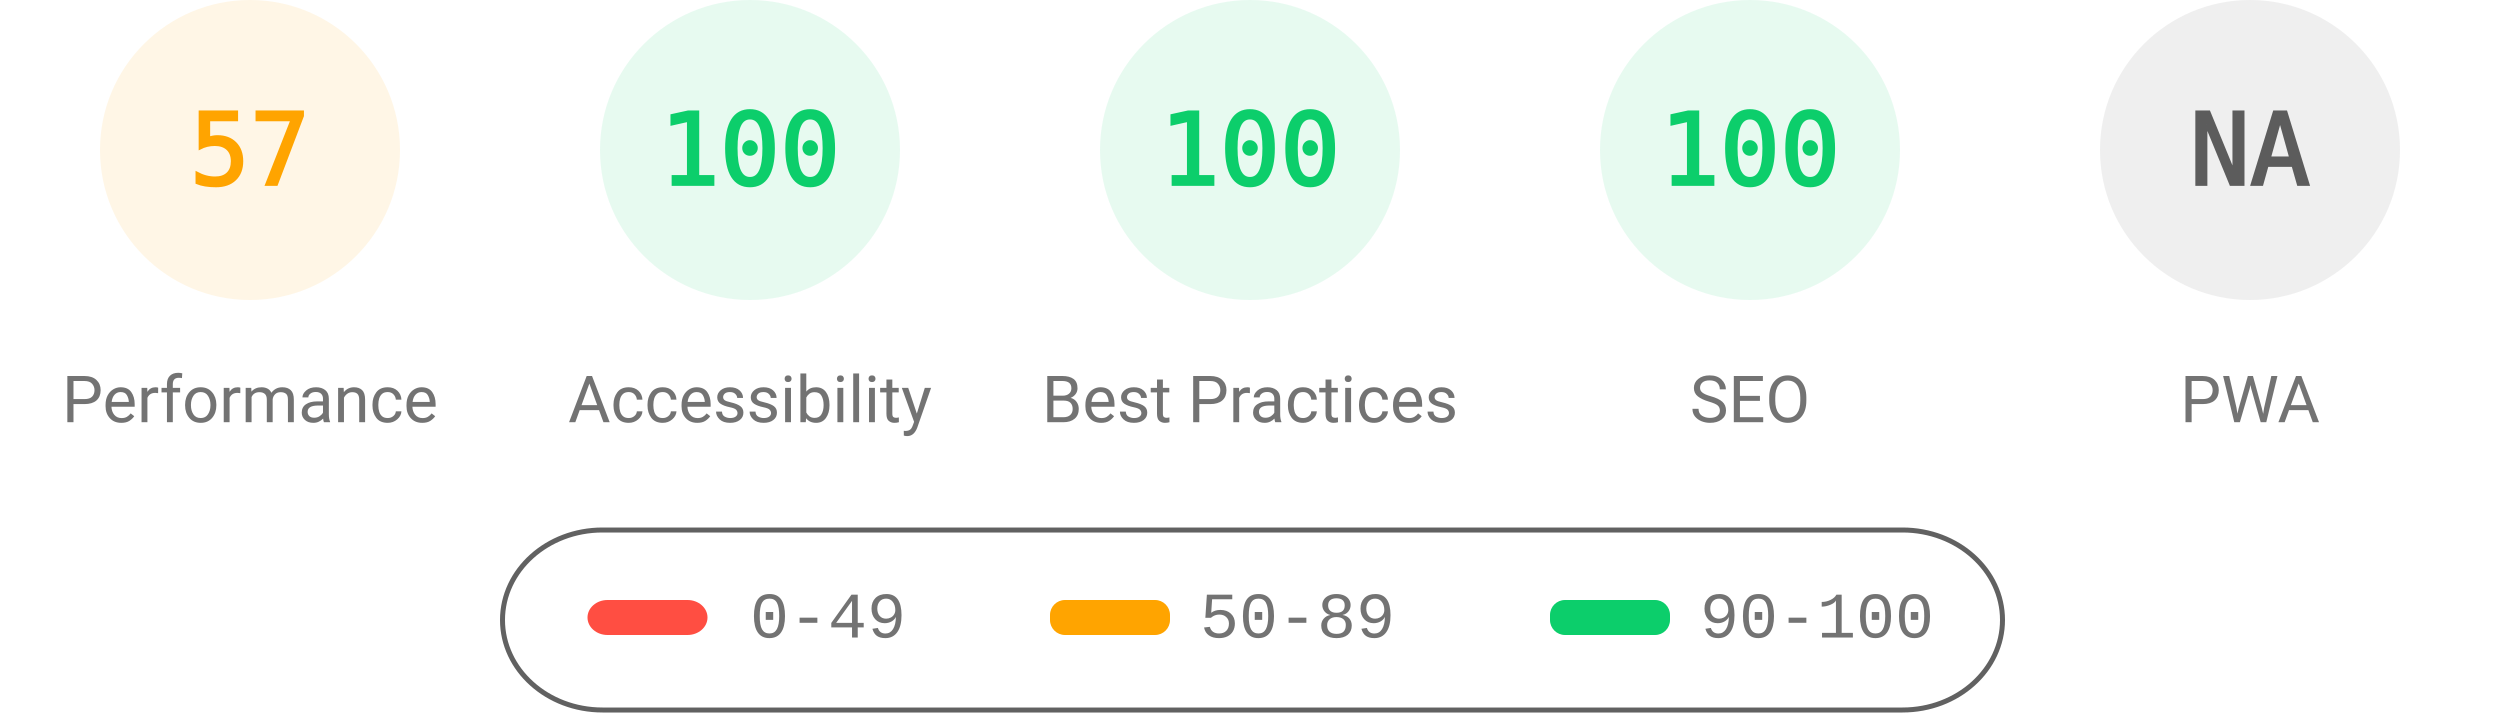
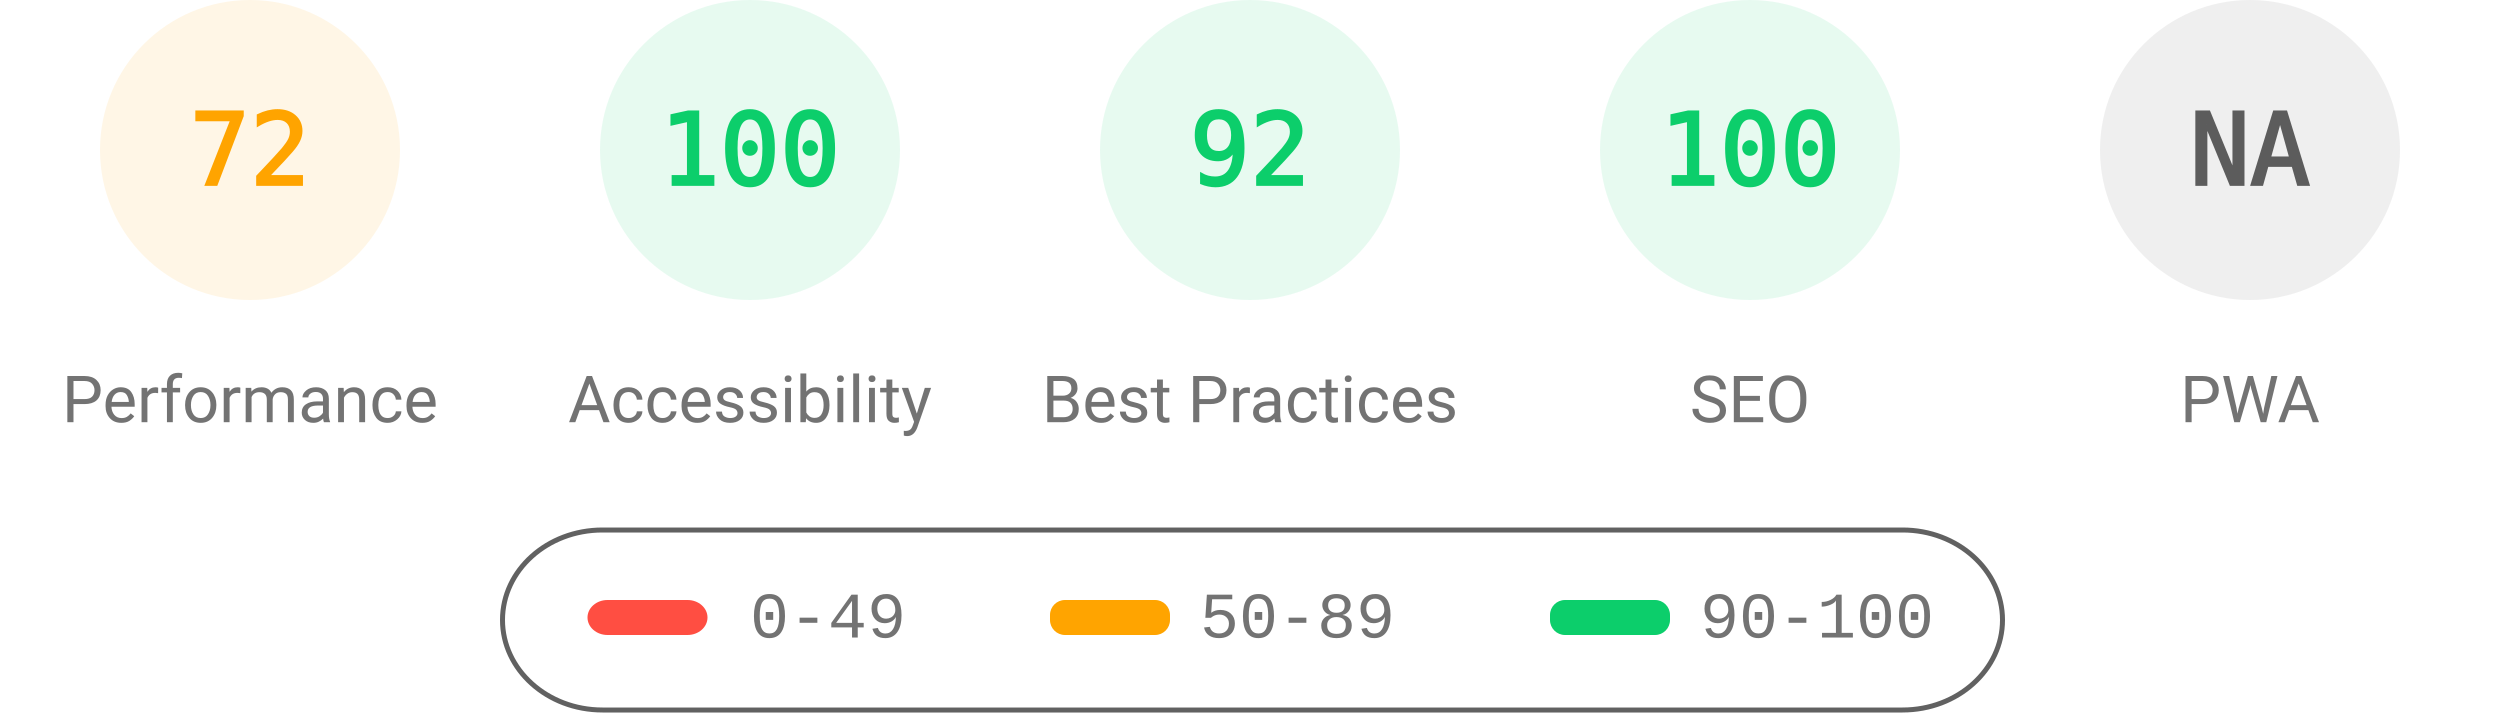
<svg xmlns="http://www.w3.org/2000/svg" fill="none" width="1000" height="285">
  <style>.gauge-base{opacity:.1}.gauge-arc{fill:none;animation-delay:250ms;stroke-linecap:round;transform:rotate(-90deg);transform-origin:100px 60px;animation:load-gauge 1s ease forwards}.guage-text{font-size:40px;font-family:monospace;text-align:center}.guage-red{color:#ff4e42;fill:#ff4e42;stroke:#ff4e42}.guage-orange{color:#ffa400;fill:#ffa400;stroke:#ffa400}.guage-green{color:#0cce6b;fill:#0cce6b;stroke:#0cce6b}.guage-undefined{color:#5c5c5c;fill:#5c5c5c;stroke:#5c5c5c}.guage-title{color:#737373;fill:#737373;stroke:none;font-size:26px;line-height:26px;font-family:Roboto,Halvetica,Arial,sans-serif}@keyframes load-gauge{from{stroke-dasharray:0 352.858}}</style>
  <svg class="guage-div guage-perf guage-orange" viewBox="0 0 200 200" width="200" height="200">
    <circle class="gauge-base" r="56" cx="100" cy="60" stroke-width="8" />
-     <circle class="gauge-arc guage-arc-1" r="56" cx="100" cy="60" stroke-width="8" style="stroke-dasharray:200.559,351.858" />
-     <text class="guage-text" x="100" y="60" alignment-baseline="central" dominant-baseline="central" text-anchor="middle">57</text>
+     <circle class="gauge-arc guage-arc-1" r="56" cx="100" cy="60" stroke-width="8" style="stroke-dasharray:253.338,351.858" />
+     <text class="guage-text" x="100" y="60" alignment-baseline="central" dominant-baseline="central" text-anchor="middle">72</text>
    <text class="guage-title" x="100" y="160" alignment-baseline="central" dominant-baseline="central" text-anchor="middle">Performance</text>
  </svg>
  <svg class="guage-div guage-acc guage-green" viewBox="0 0 200 200" width="200" height="200" x="200">
    <circle class="gauge-base" r="56" cx="100" cy="60" stroke-width="8" />
    <circle class="gauge-arc guage-arc-2" r="56" cx="100" cy="60" stroke-width="8" style="stroke-dasharray:351.858,351.858" />
    <text class="guage-text" x="100" y="60" alignment-baseline="central" dominant-baseline="central" text-anchor="middle">100</text>
    <text class="guage-title" x="100" y="160" alignment-baseline="central" dominant-baseline="central" text-anchor="middle">Accessibility</text>
  </svg>
  <svg class="guage-div guage-best guage-green" viewBox="0 0 200 200" width="200" height="200" x="400">
    <circle class="gauge-base" r="56" cx="100" cy="60" stroke-width="8" />
-     <circle class="gauge-arc guage-arc-3" r="56" cx="100" cy="60" stroke-width="8" style="stroke-dasharray:351.858,351.858" />
-     <text class="guage-text" x="100" y="60" alignment-baseline="central" dominant-baseline="central" text-anchor="middle">100</text>
+     <circle class="gauge-arc guage-arc-3" r="56" cx="100" cy="60" stroke-width="8" style="stroke-dasharray:323.709,351.858" />
+     <text class="guage-text" x="100" y="60" alignment-baseline="central" dominant-baseline="central" text-anchor="middle">92</text>
    <text class="guage-title" x="100" y="160" alignment-baseline="central" dominant-baseline="central" text-anchor="middle">Best Practices</text>
  </svg>
  <svg class="guage-div guage-seo guage-green" viewBox="0 0 200 200" width="200" height="200" x="600">
    <circle class="gauge-base" r="56" cx="100" cy="60" stroke-width="8" />
    <circle class="gauge-arc guage-arc-4" r="56" cx="100" cy="60" stroke-width="8" style="stroke-dasharray:351.858,351.858" />
    <text class="guage-text" x="100" y="60" alignment-baseline="central" dominant-baseline="central" text-anchor="middle">100</text>
    <text class="guage-title" x="100" y="160" alignment-baseline="central" dominant-baseline="central" text-anchor="middle">SEO</text>
  </svg>
  <svg class="guage-div guage-pwa guage-undefined" viewBox="0 0 200 200" width="200" height="200" x="800">
    <circle class="gauge-base" r="56" cx="100" cy="60" stroke-width="8" />
    <circle class="gauge-arc guage-arc-4" r="56" cx="100" cy="60" stroke-width="8" style="stroke-dasharray:351.858,351.858" />
    <text class="guage-text" x="100" y="60" alignment-baseline="central" dominant-baseline="central" text-anchor="middle">NA</text>
    <text class="guage-title" x="100" y="160" alignment-baseline="central" dominant-baseline="central" text-anchor="middle">PWA</text>
  </svg>
  <svg width="604" height="76" x="200" y="210">
    <path fill="none" id="canvas_background" d="M-1-1h604v80H-1z" />
    <rect fill-opacity="0" stroke="#616161" stroke-width="2" rx="40" id="svg_2" height="72" width="600" y="2" x="1" fill="#000" />
    <rect stroke="#000" rx="8" id="svg_3" height="14" width="48" y="30" x="35" stroke-opacity="null" stroke-width="0" fill="#ff4e42" />
    <rect stroke="#000" rx="6" id="svg_4" height="14" width="48" y="30" x="220" stroke-opacity="null" stroke-width="0" fill="#ffa400" />
    <rect stroke="#000" rx="6" id="svg_5" height="14" width="48" y="30" x="420" stroke-opacity="null" stroke-width="0" fill="#0cce6b" />
    <text xml:space="preserve" text-anchor="start" font-family="'Courier New', Courier, monospace" font-size="26" id="svg_6" y="45" x="100" stroke-opacity="null" stroke-width="0" stroke="#000" fill="#737373">0-49</text>
    <text xml:space="preserve" text-anchor="start" font-family="'Courier New', Courier, monospace" font-size="26" id="svg_7" y="45" x="280" stroke-opacity="null" stroke-width="0" stroke="#000" fill="#737373">50-89</text>
    <text xml:space="preserve" text-anchor="start" font-family="'Courier New', Courier, monospace" font-size="26" id="svg_8" y="45" x="480" stroke-opacity="null" stroke-width="0" stroke="#000" fill="#737373">90-100</text>
  </svg>
</svg>
